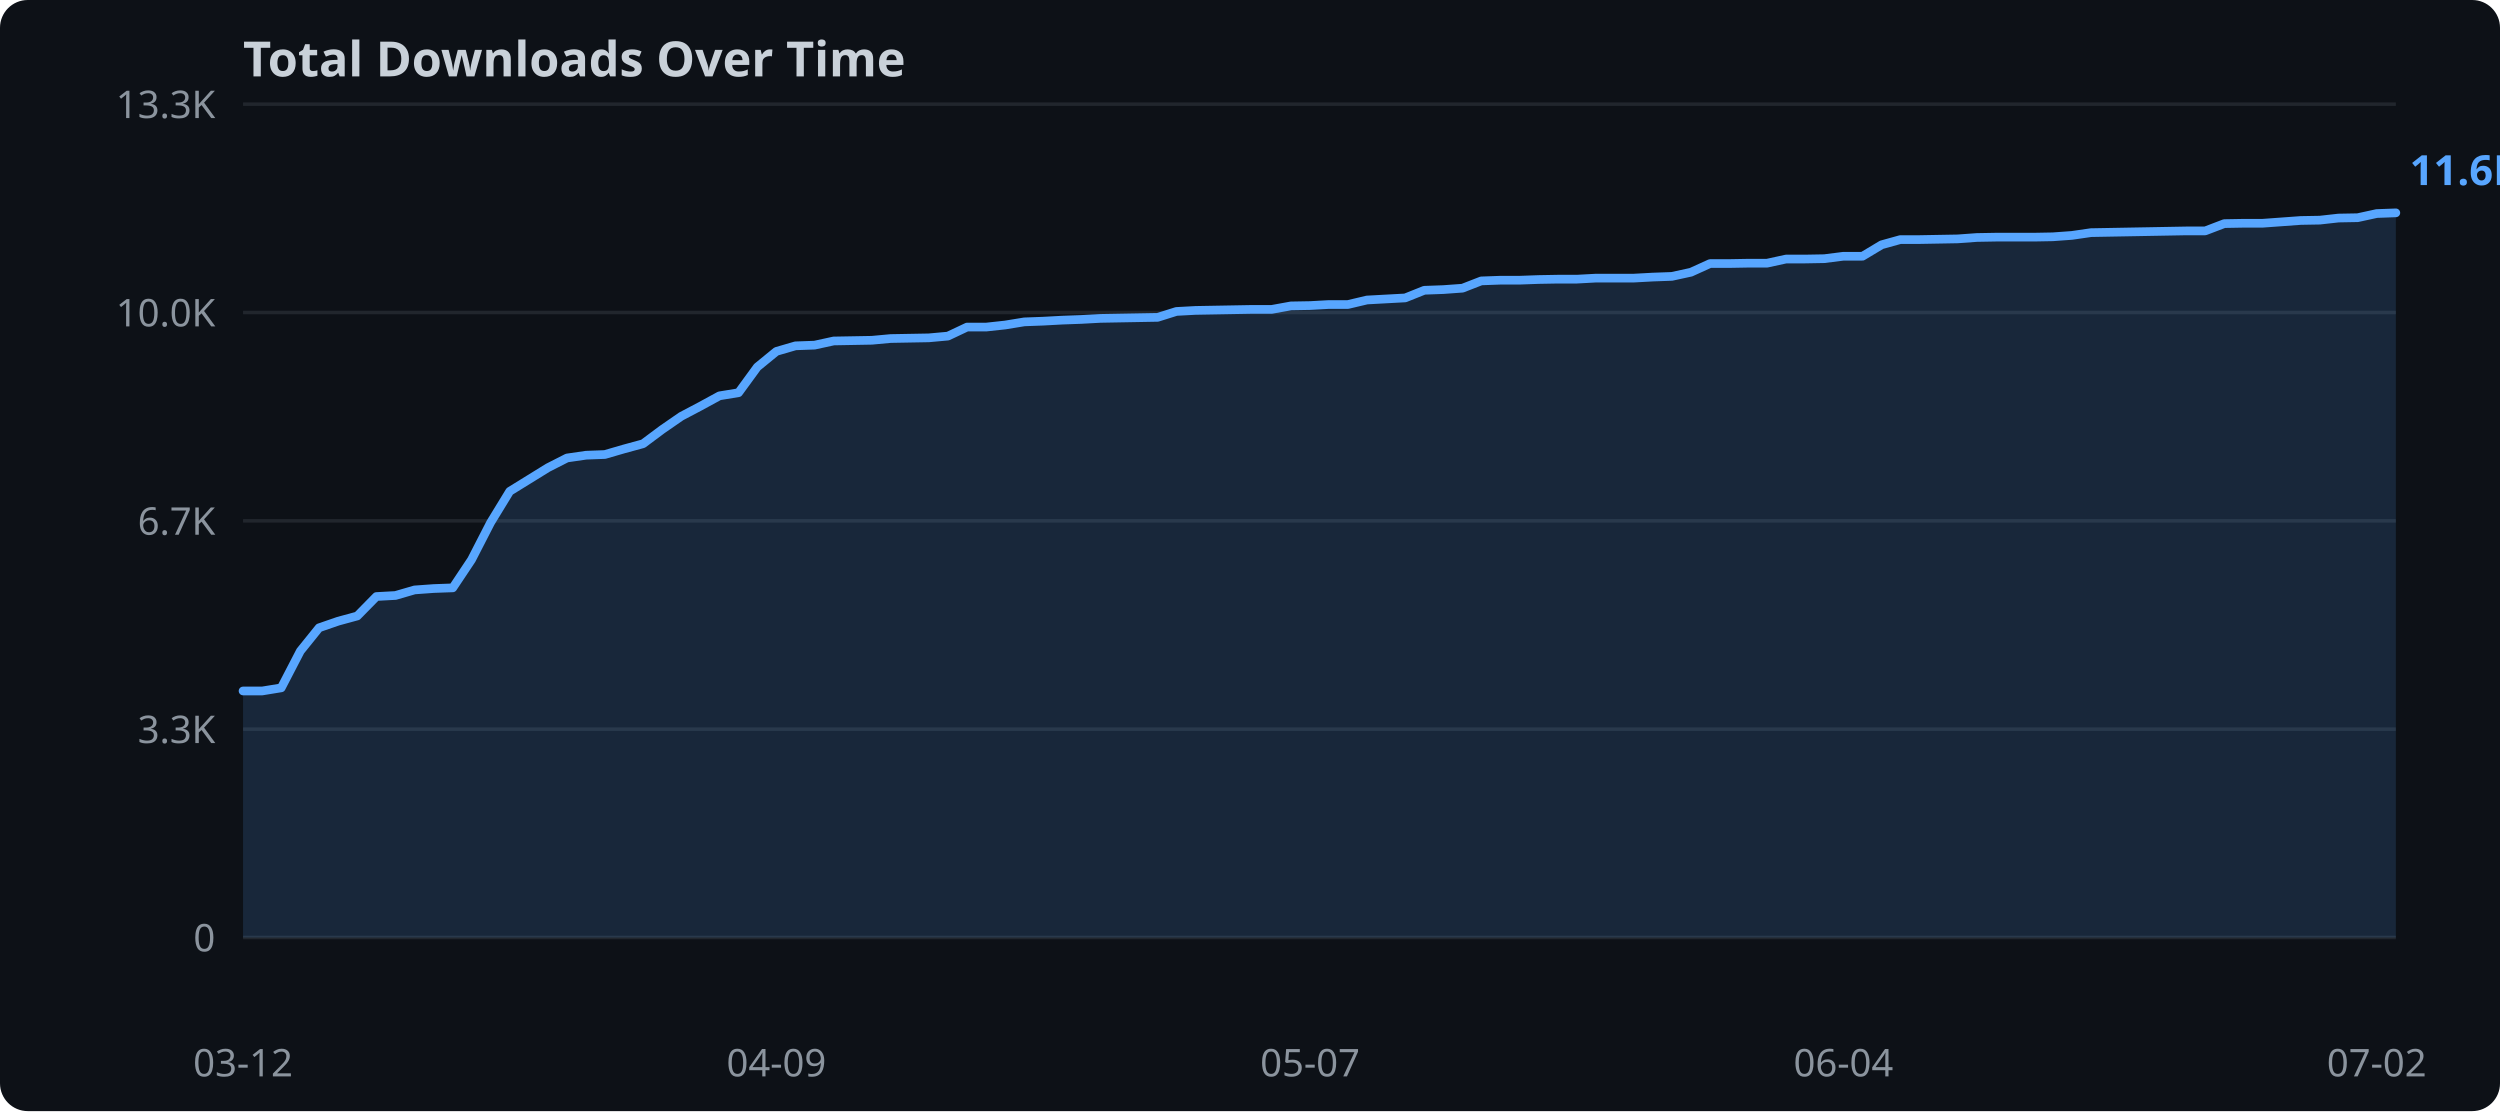
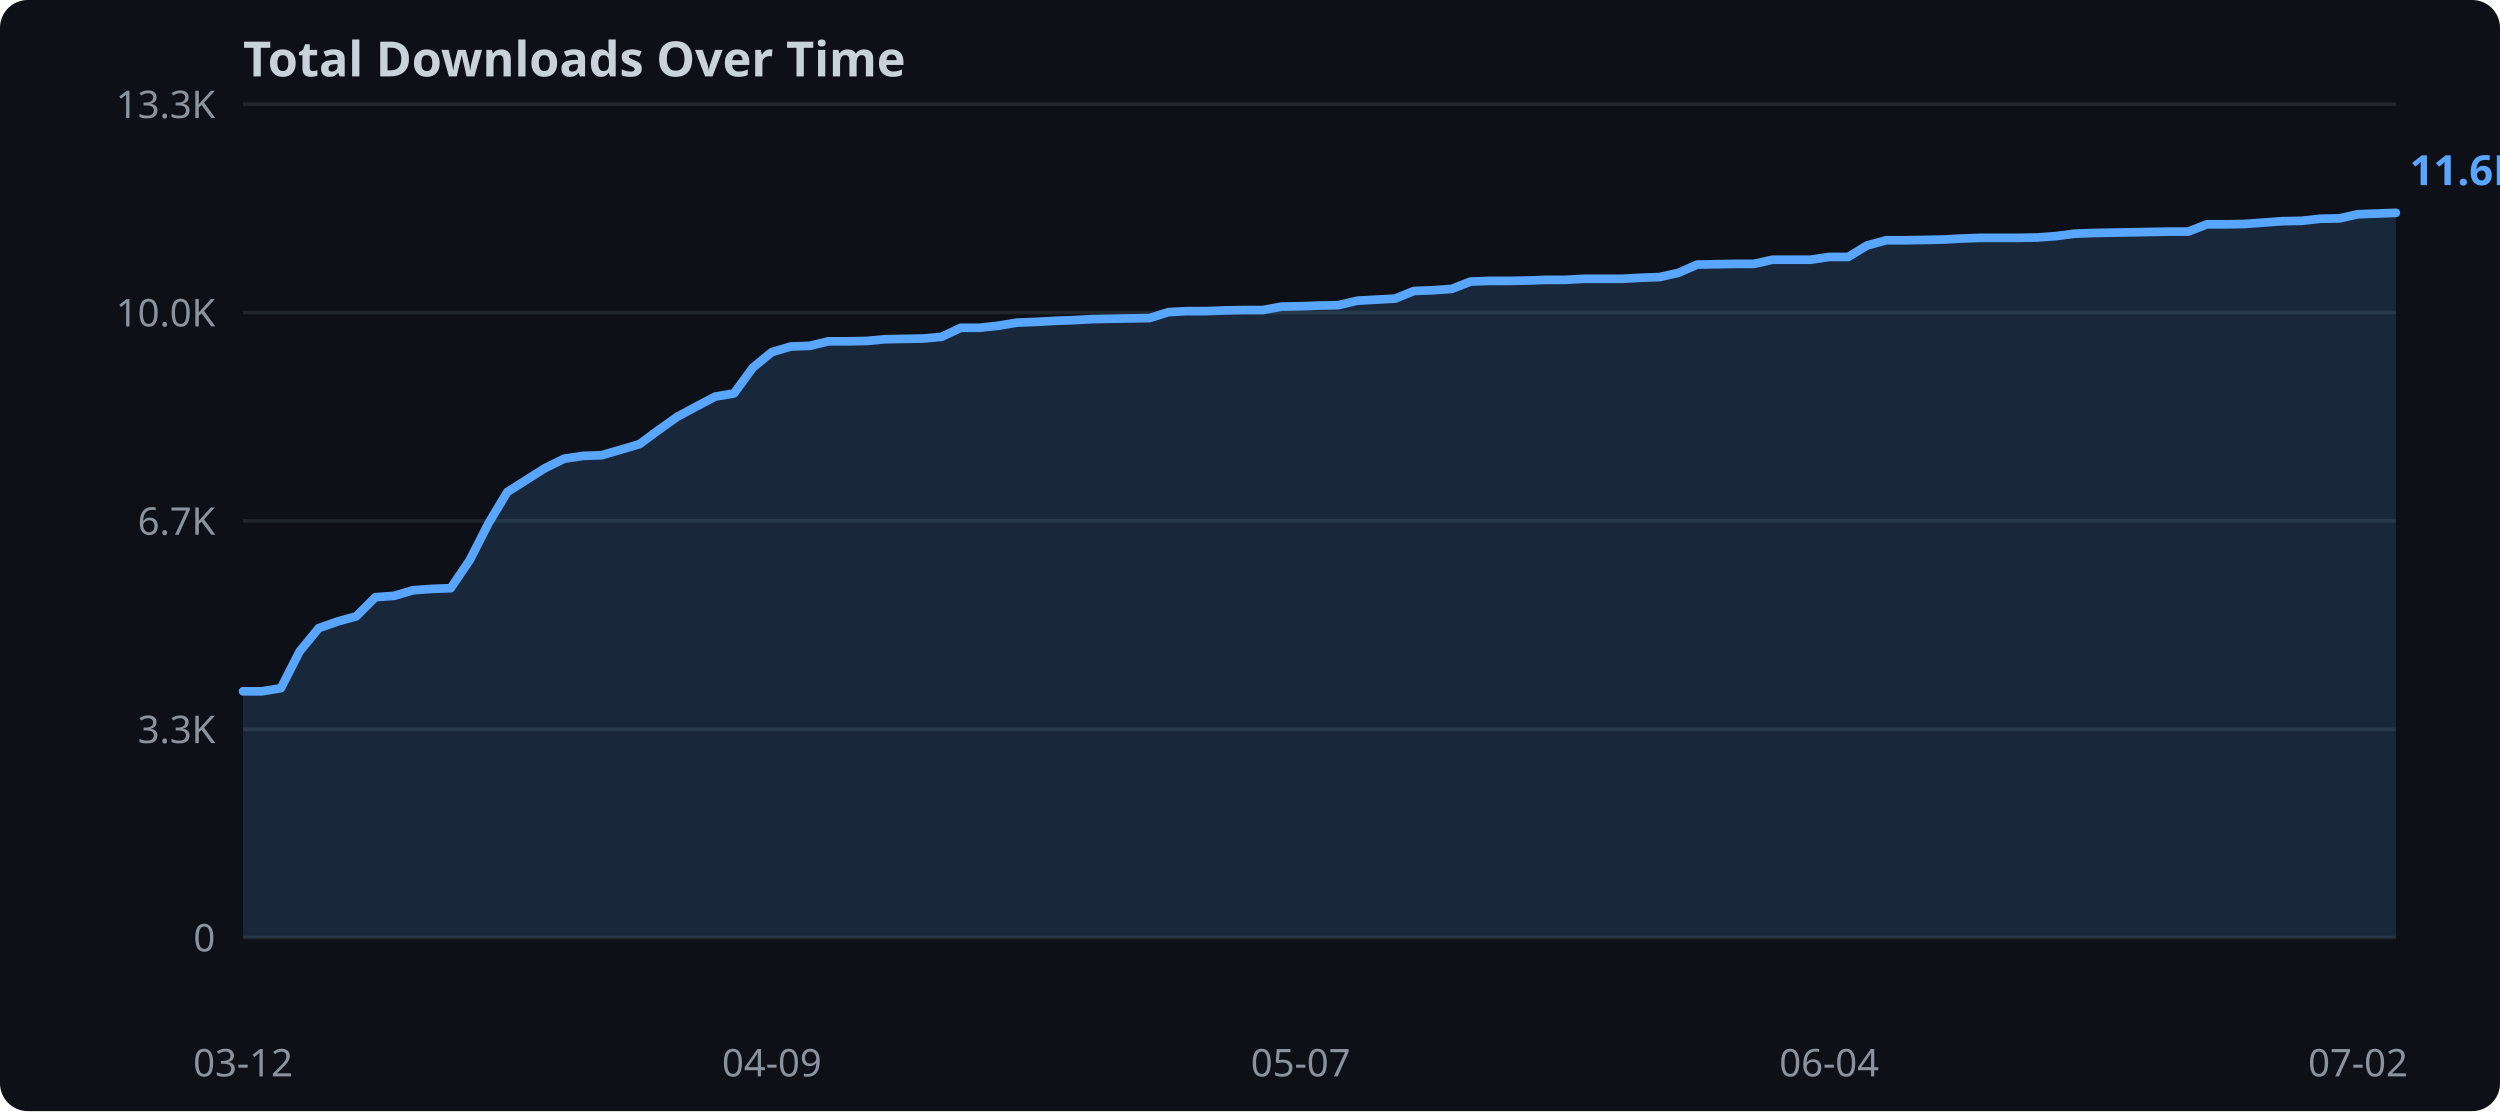
<svg xmlns="http://www.w3.org/2000/svg" width="720" height="320">
  <rect width="720" height="320" fill="#0d1117" rx="8" />
  <text x="70" y="22" fill="#c9d1d9" font-family="sans-serif" font-size="14" font-weight="bold">Total Downloads Over Time</text>
  <line x1="70" y1="270.0" x2="690" y2="270.0" stroke="#21262d" stroke-width="1" />
  <text x="62" y="274.0" text-anchor="end" fill="#8b949e" font-family="sans-serif" font-size="11">0</text>
  <line x1="70" y1="210.0" x2="690" y2="210.0" stroke="#21262d" stroke-width="1" />
  <text x="62" y="214.0" text-anchor="end" fill="#8b949e" font-family="sans-serif" font-size="11">3.3K</text>
  <line x1="70" y1="150.0" x2="690" y2="150.0" stroke="#21262d" stroke-width="1" />
  <text x="62" y="154.0" text-anchor="end" fill="#8b949e" font-family="sans-serif" font-size="11">6.7K</text>
  <line x1="70" y1="90.0" x2="690" y2="90.0" stroke="#21262d" stroke-width="1" />
  <text x="62" y="94.0" text-anchor="end" fill="#8b949e" font-family="sans-serif" font-size="11">10.0K</text>
  <line x1="70" y1="30.0" x2="690" y2="30.0" stroke="#21262d" stroke-width="1" />
  <text x="62" y="34.0" text-anchor="end" fill="#8b949e" font-family="sans-serif" font-size="11">13.3K</text>
-   <polygon points="70.0,199.0 75.5,199.0 81.0,198.1 86.5,187.5 91.9,180.8 97.4,178.9 102.9,177.4 108.4,171.8 113.9,171.5 119.4,169.9 124.9,169.5 130.4,169.3 135.8,161.2 141.3,150.5 146.8,141.5 152.3,138.1 157.8,134.7 163.3,131.9 168.8,131.1 174.2,130.9 179.7,129.3 185.2,127.8 190.7,123.7 196.2,119.9 201.7,117.0 207.2,114.0 212.7,113.1 218.1,105.7 223.6,101.2 229.1,99.6 234.6,99.4 240.1,98.2 245.6,98.1 251.1,98.0 256.5,97.5 262.0,97.4 267.5,97.3 273.0,96.8 278.5,94.2 284.0,94.2 289.5,93.6 295.0,92.7 300.4,92.5 305.9,92.2 311.4,92.0 316.9,91.7 322.4,91.6 327.9,91.5 333.4,91.4 338.8,89.7 344.3,89.4 349.8,89.3 355.3,89.2 360.8,89.1 366.3,89.1 371.8,88.1 377.3,88.0 382.7,87.7 388.2,87.7 393.7,86.4 399.2,86.1 404.7,85.8 410.2,83.6 415.7,83.4 421.2,83.0 426.6,80.9 432.1,80.7 437.6,80.7 443.1,80.5 448.6,80.4 454.1,80.4 459.6,80.1 465.0,80.1 470.5,80.1 476.0,79.8 481.5,79.6 487.0,78.4 492.5,75.9 498.0,75.9 503.5,75.8 508.9,75.8 514.4,74.6 519.9,74.6 525.4,74.5 530.9,73.8 536.4,73.8 541.9,70.5 547.3,69.0 552.8,69.0 558.3,68.9 563.8,68.8 569.3,68.4 574.8,68.3 580.3,68.3 585.8,68.3 591.2,68.2 596.7,67.8 602.2,67.0 607.7,66.9 613.2,66.8 618.7,66.7 624.2,66.6 629.6,66.5 635.1,66.5 640.6,64.4 646.1,64.3 651.6,64.3 657.1,63.9 662.6,63.5 668.1,63.4 673.5,62.8 679.0,62.7 684.5,61.5 690.0,61.3 690.0,270.0 70.0,270.0" fill="#58a6ff" opacity="0.15" />
-   <polyline points="70.0,199.0 75.5,199.0 81.0,198.1 86.5,187.5 91.9,180.8 97.4,178.9 102.9,177.4 108.4,171.8 113.9,171.5 119.4,169.9 124.9,169.5 130.4,169.3 135.8,161.2 141.3,150.5 146.8,141.5 152.3,138.1 157.8,134.7 163.3,131.9 168.8,131.1 174.2,130.9 179.7,129.3 185.2,127.8 190.7,123.7 196.2,119.9 201.7,117.0 207.2,114.0 212.7,113.1 218.1,105.7 223.6,101.2 229.1,99.6 234.6,99.4 240.1,98.2 245.6,98.1 251.1,98.0 256.5,97.5 262.0,97.4 267.5,97.3 273.0,96.8 278.5,94.2 284.0,94.2 289.5,93.6 295.0,92.7 300.4,92.5 305.9,92.2 311.4,92.0 316.9,91.7 322.4,91.6 327.9,91.5 333.4,91.4 338.8,89.7 344.3,89.4 349.8,89.3 355.3,89.2 360.8,89.1 366.3,89.1 371.8,88.1 377.3,88.0 382.7,87.7 388.2,87.7 393.7,86.4 399.2,86.1 404.7,85.8 410.2,83.6 415.7,83.4 421.2,83.0 426.6,80.9 432.1,80.7 437.6,80.7 443.1,80.5 448.6,80.4 454.1,80.4 459.6,80.1 465.0,80.1 470.5,80.1 476.0,79.8 481.5,79.6 487.0,78.4 492.5,75.9 498.0,75.9 503.5,75.8 508.9,75.8 514.4,74.6 519.9,74.6 525.4,74.5 530.9,73.8 536.4,73.8 541.9,70.5 547.3,69.0 552.8,69.0 558.3,68.9 563.8,68.8 569.3,68.4 574.8,68.3 580.3,68.3 585.8,68.3 591.2,68.2 596.7,67.8 602.2,67.0 607.7,66.9 613.2,66.8 618.7,66.7 624.2,66.6 629.6,66.5 635.1,66.5 640.6,64.4 646.1,64.3 651.6,64.3 657.1,63.9 662.6,63.5 668.1,63.4 673.5,62.8 679.0,62.7 684.5,61.5 690.0,61.3" fill="none" stroke="#58a6ff" stroke-width="2.5" stroke-linejoin="round" stroke-linecap="round" />
+   <polygon points="70.0,199.1 75.4,199.1 80.9,198.2 86.3,187.6 91.8,180.9 97.2,179.0 102.6,177.5 108.1,172.0 113.5,171.6 118.9,170.0 124.4,169.6 129.8,169.4 135.3,161.3 140.7,150.7 146.1,141.7 151.6,138.2 157.0,134.8 162.5,132.1 167.9,131.3 173.3,131.1 178.8,129.5 184.2,127.9 189.6,123.9 195.1,120.0 200.5,117.1 206.0,114.2 211.4,113.3 216.8,105.9 222.3,101.4 227.7,99.8 233.2,99.6 238.6,98.3 244.0,98.3 249.5,98.2 254.9,97.7 260.4,97.6 265.8,97.5 271.2,97.0 276.7,94.4 282.1,94.4 287.5,93.8 293.0,92.9 298.4,92.7 303.9,92.4 309.3,92.2 314.7,91.9 320.2,91.8 325.6,91.7 331.1,91.6 336.5,89.9 341.9,89.6 347.4,89.6 352.8,89.4 358.2,89.3 363.7,89.3 369.1,88.3 374.6,88.2 380.0,88.0 385.4,87.9 390.9,86.6 396.3,86.3 401.8,86.0 407.2,83.8 412.6,83.6 418.1,83.2 423.5,81.1 428.9,80.9 434.4,80.9 439.8,80.8 445.3,80.6 450.7,80.6 456.1,80.3 461.6,80.3 467.0,80.3 472.5,80.0 477.9,79.8 483.3,78.6 488.8,76.2 494.2,76.1 499.6,76.0 505.1,76.0 510.5,74.8 516.0,74.8 521.4,74.8 526.8,74.0 532.3,74.0 537.7,70.7 543.2,69.2 548.6,69.2 554.0,69.1 559.5,69.0 564.9,68.7 570.4,68.5 575.8,68.5 581.2,68.5 586.7,68.4 592.1,68.0 597.5,67.3 603.0,67.1 608.4,67.0 613.9,66.9 619.3,66.8 624.7,66.7 630.2,66.7 635.6,64.6 641.1,64.6 646.5,64.5 651.9,64.1 657.4,63.7 662.8,63.6 668.2,63.0 673.7,62.9 679.1,61.7 684.6,61.5 690.0,61.3 690.0,270.0 70.0,270.0" fill="#58a6ff" opacity="0.15" />
+   <polyline points="70.0,199.1 75.4,199.1 80.9,198.2 86.3,187.6 91.8,180.9 97.2,179.0 102.6,177.5 108.1,172.0 113.5,171.6 118.9,170.0 124.4,169.6 129.8,169.4 135.3,161.3 140.7,150.7 146.1,141.7 151.6,138.2 157.0,134.8 162.5,132.1 167.9,131.3 173.3,131.1 178.8,129.5 184.2,127.9 189.6,123.9 195.1,120.0 200.5,117.1 206.0,114.2 211.4,113.3 216.8,105.9 222.3,101.4 227.7,99.8 233.2,99.6 238.6,98.3 244.0,98.3 249.5,98.2 254.9,97.7 260.4,97.6 265.8,97.5 271.2,97.0 276.7,94.4 282.1,94.4 287.5,93.8 293.0,92.9 298.4,92.7 303.9,92.4 309.3,92.2 314.7,91.9 320.2,91.8 325.6,91.7 331.1,91.6 336.5,89.9 341.9,89.6 347.4,89.6 352.8,89.4 358.2,89.3 363.7,89.3 369.1,88.3 374.6,88.2 380.0,88.0 385.4,87.9 390.9,86.6 396.3,86.3 401.8,86.0 407.2,83.8 412.6,83.6 418.1,83.2 423.5,81.1 428.9,80.9 434.4,80.9 439.8,80.8 445.3,80.6 450.7,80.6 456.1,80.3 461.6,80.3 467.0,80.3 472.5,80.0 477.9,79.8 483.3,78.6 488.8,76.2 494.2,76.1 499.6,76.0 505.1,76.0 510.5,74.8 516.0,74.8 521.4,74.8 526.8,74.0 532.3,74.0 537.7,70.7 543.2,69.2 548.6,69.2 554.0,69.1 559.5,69.0 564.9,68.7 570.4,68.5 575.8,68.5 581.2,68.5 586.7,68.4 592.1,68.0 597.5,67.3 603.0,67.1 608.4,67.0 613.9,66.9 619.3,66.8 624.7,66.7 630.2,66.7 635.6,64.6 641.1,64.6 646.5,64.5 651.9,64.1 657.4,63.7 662.8,63.6 668.2,63.0 673.7,62.9 679.1,61.7 684.6,61.5 690.0,61.3" fill="none" stroke="#58a6ff" stroke-width="2.5" stroke-linejoin="round" stroke-linecap="round" />
  <text x="70.0" y="310" text-anchor="middle" fill="#8b949e" font-family="sans-serif" font-size="11">03-12</text>
-   <text x="223.6" y="310" text-anchor="middle" fill="#8b949e" font-family="sans-serif" font-size="11">04-09</text>
-   <text x="377.3" y="310" text-anchor="middle" fill="#8b949e" font-family="sans-serif" font-size="11">05-07</text>
-   <text x="530.9" y="310" text-anchor="middle" fill="#8b949e" font-family="sans-serif" font-size="11">06-04</text>
-   <text x="684.5" y="310" text-anchor="middle" fill="#8b949e" font-family="sans-serif" font-size="11">07-02</text>
+   <text x="222.3" y="310" text-anchor="middle" fill="#8b949e" font-family="sans-serif" font-size="11">04-09</text>
+   <text x="374.6" y="310" text-anchor="middle" fill="#8b949e" font-family="sans-serif" font-size="11">05-07</text>
+   <text x="526.8" y="310" text-anchor="middle" fill="#8b949e" font-family="sans-serif" font-size="11">06-04</text>
+   <text x="679.1" y="310" text-anchor="middle" fill="#8b949e" font-family="sans-serif" font-size="11">07-02</text>
  <text x="694.0" y="53.3" fill="#58a6ff" font-family="sans-serif" font-size="12" font-weight="bold">11.6K</text>
</svg>
